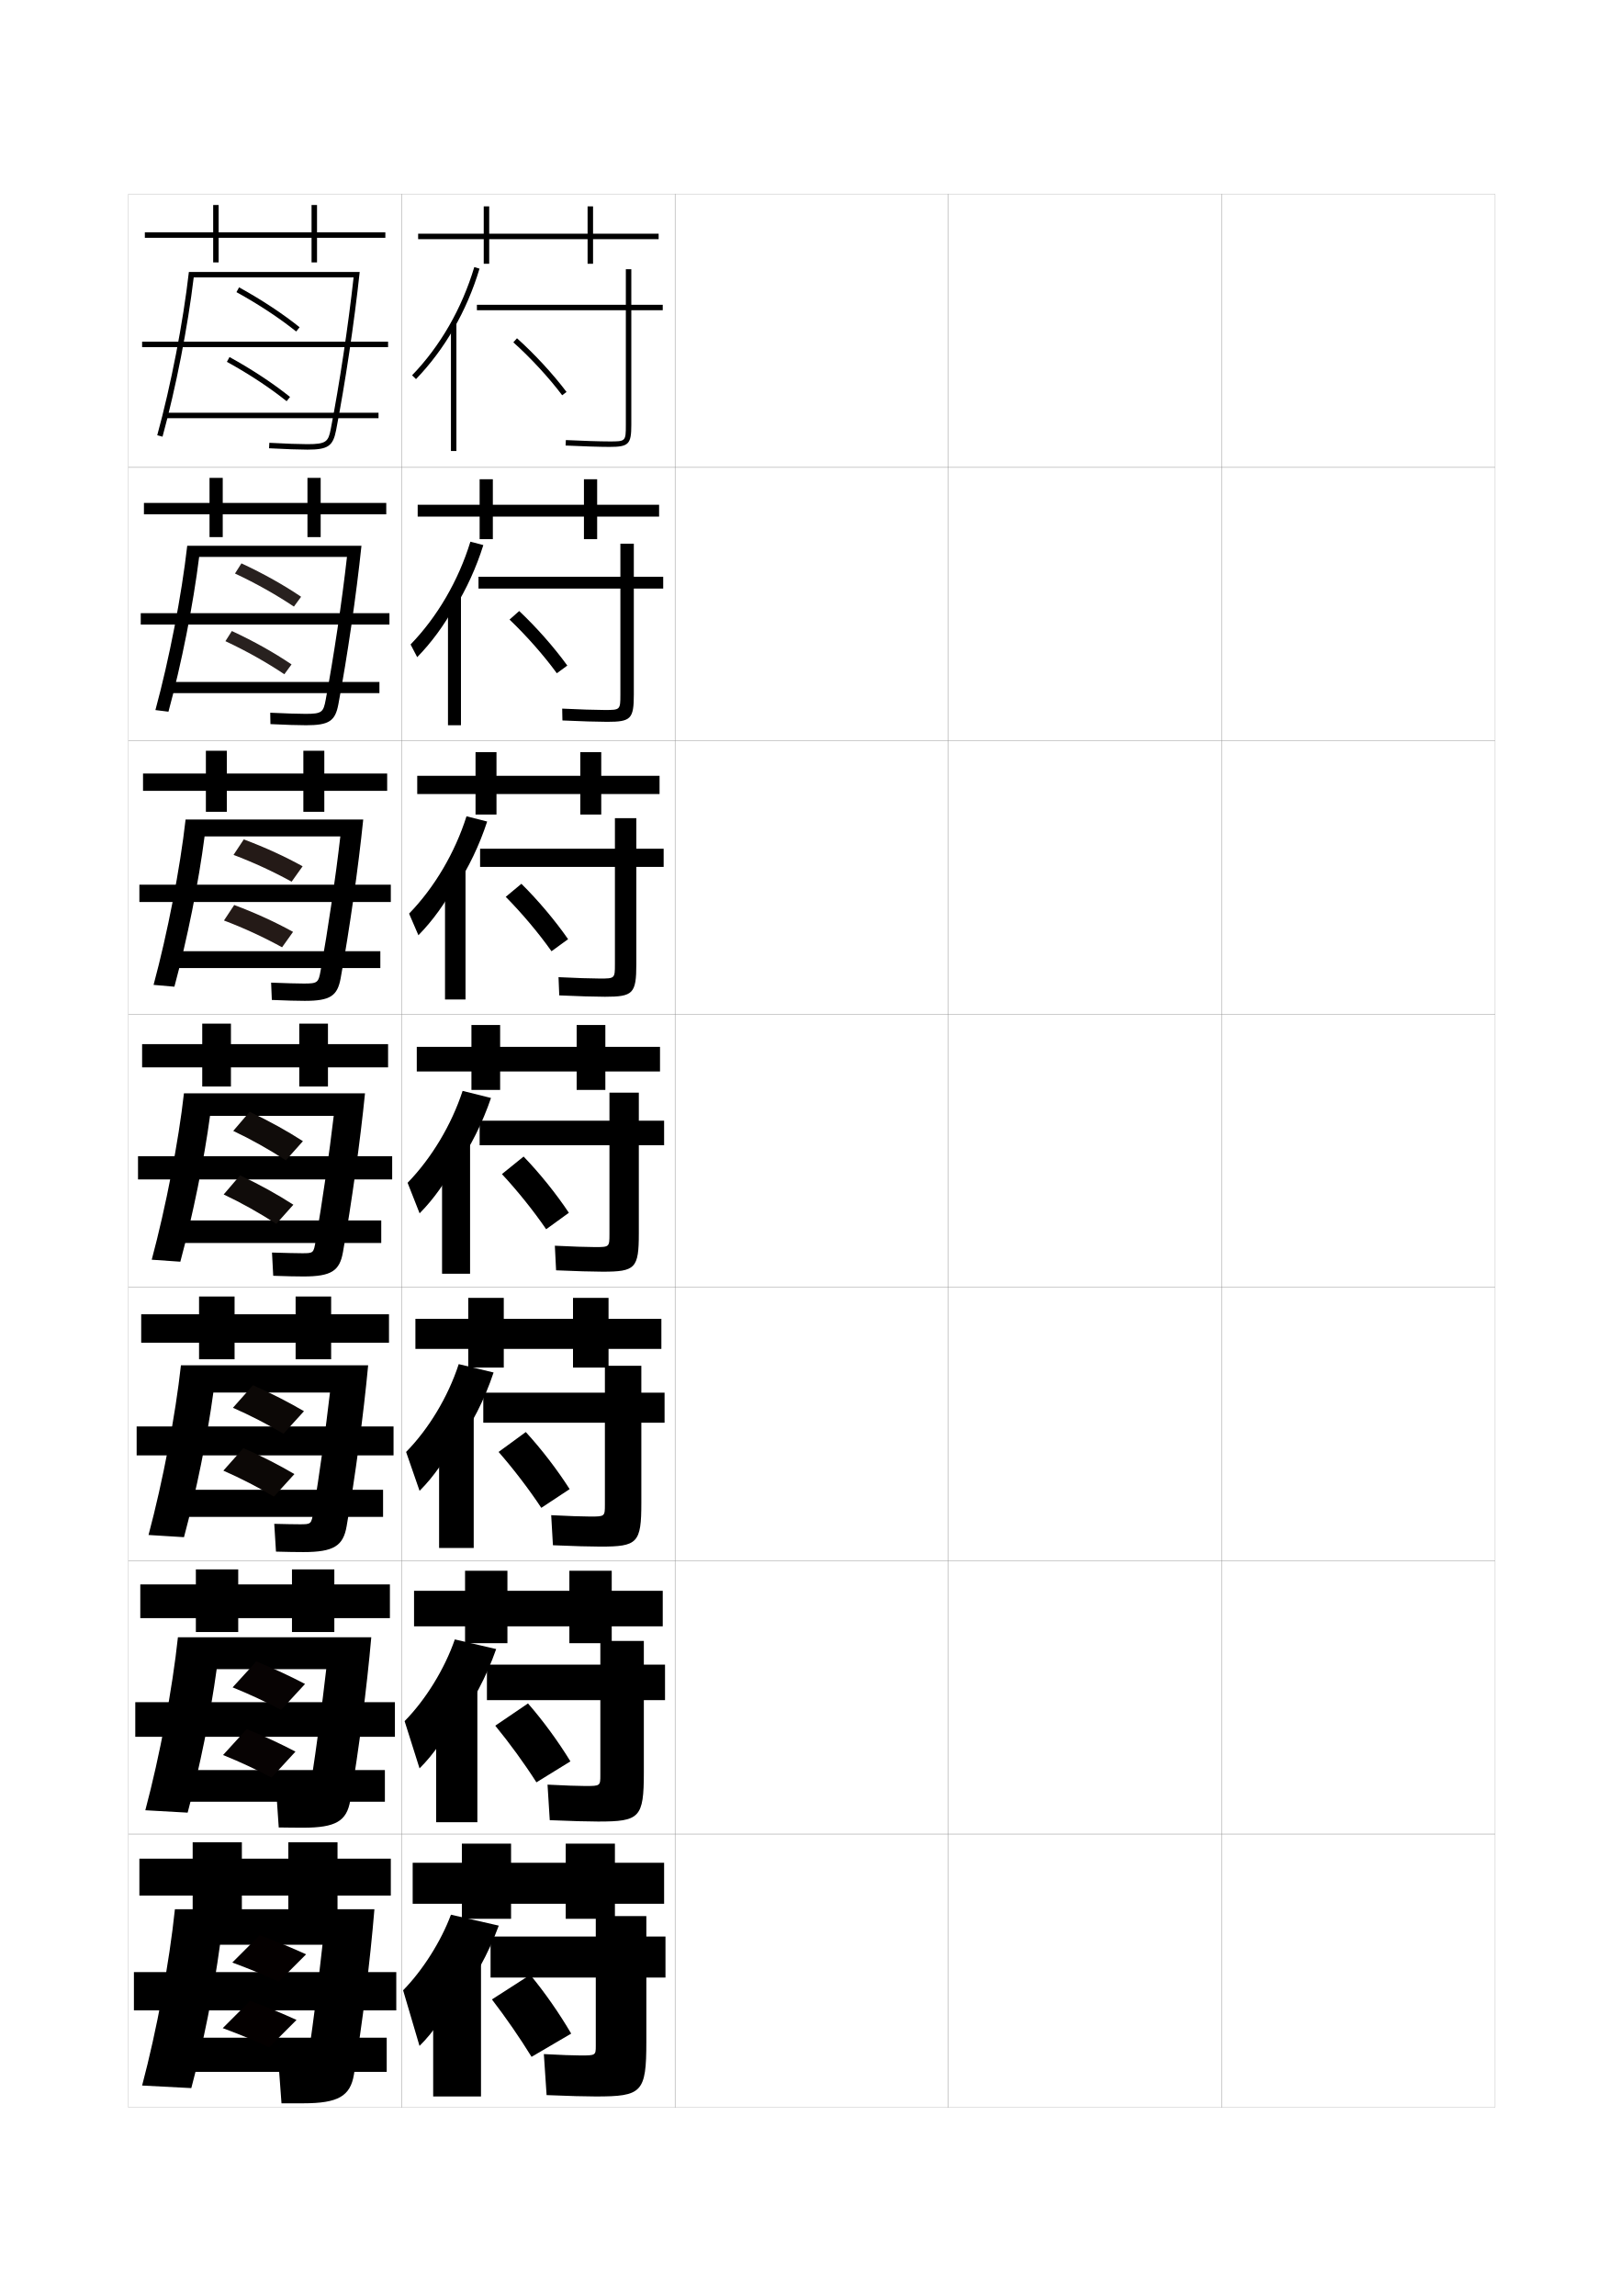
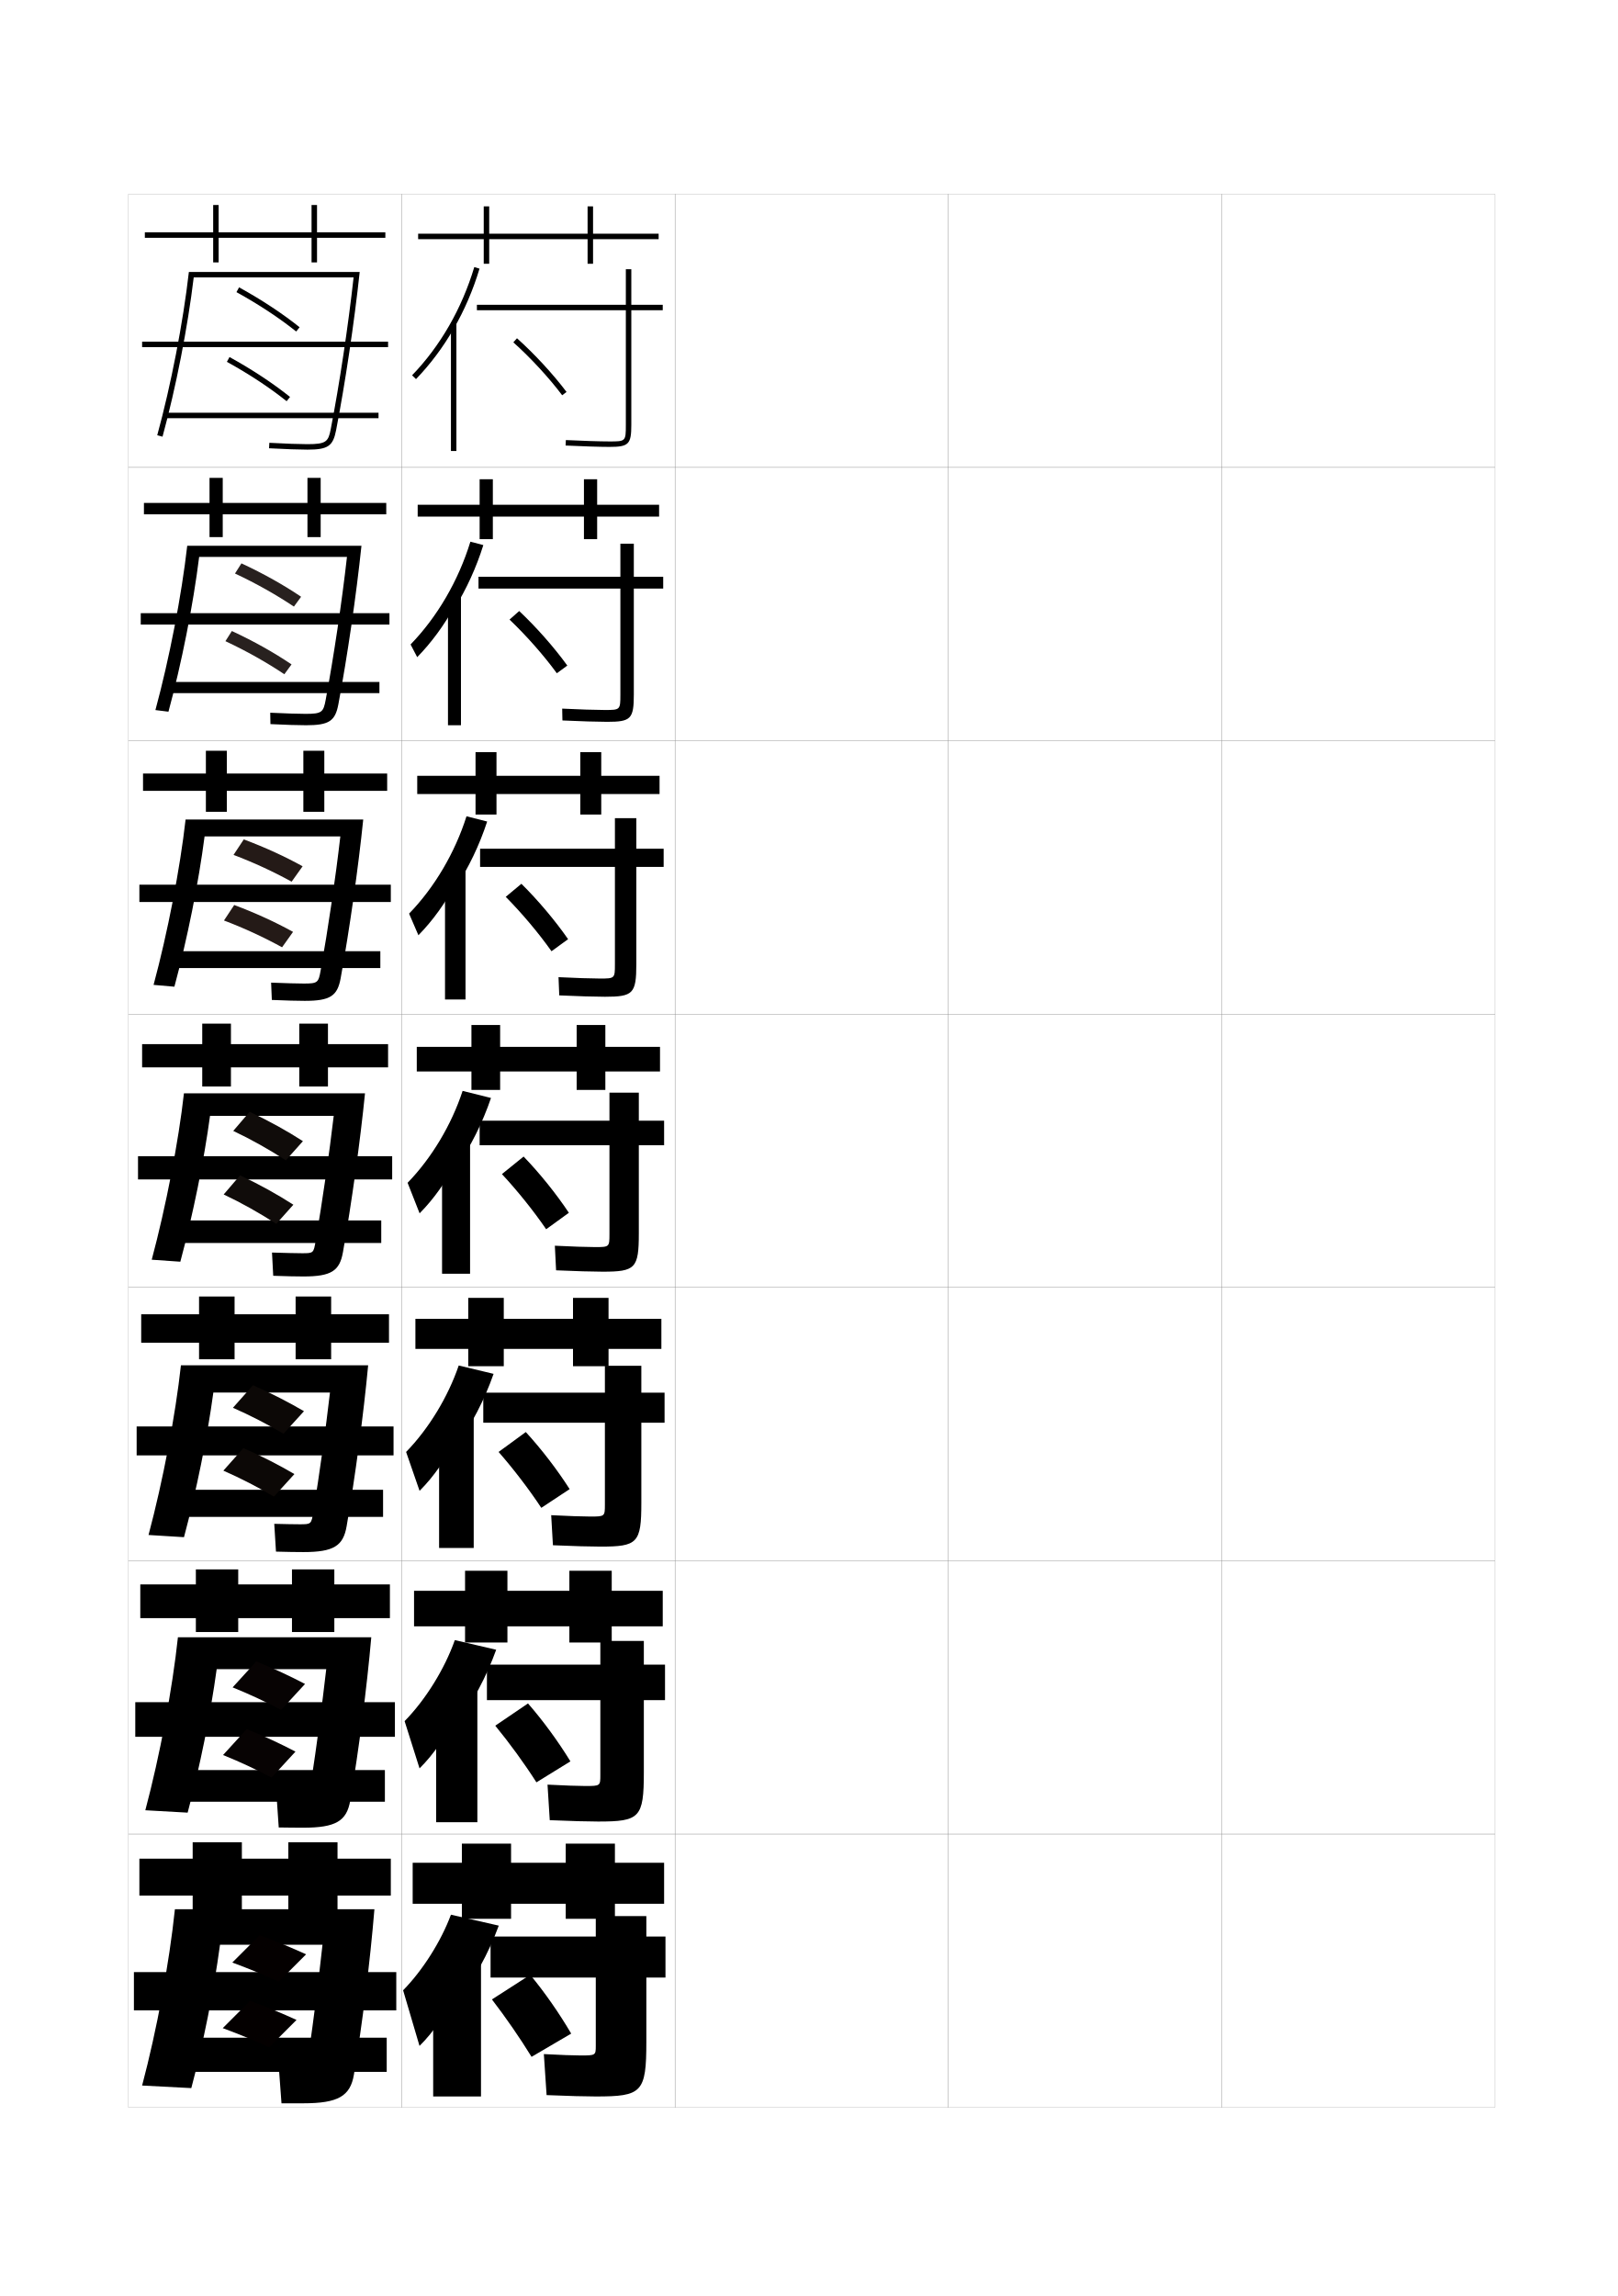
<svg xmlns="http://www.w3.org/2000/svg" version="1.1" id="glyphs" x="0px" y="0px" width="592px" height="840px" viewBox="0 0 592 840" enable-background="new 0 0 592 840" xml:space="preserve">
  <g>
    <rect x="47" y="71" fill="none" stroke="#999999" stroke-width="0.1" width="100" height="100" />
    <rect x="47" y="171" fill="none" stroke="#999999" stroke-width="0.1" width="100" height="100" />
    <rect x="47" y="271" fill="none" stroke="#999999" stroke-width="0.1" width="100" height="100" />
    <rect x="47" y="371" fill="none" stroke="#999999" stroke-width="0.1" width="100" height="100" />
    <rect x="47" y="471" fill="none" stroke="#999999" stroke-width="0.1" width="100" height="100" />
    <rect x="47" y="571" fill="none" stroke="#999999" stroke-width="0.1" width="100" height="100" />
    <rect x="47" y="671" fill="none" stroke="#999999" stroke-width="0.1" width="100" height="100" />
    <rect x="147" y="71" fill="none" stroke="#999999" stroke-width="0.1" width="100" height="100" />
    <rect x="147" y="171" fill="none" stroke="#999999" stroke-width="0.1" width="100" height="100" />
    <rect x="147" y="271" fill="none" stroke="#999999" stroke-width="0.1" width="100" height="100" />
    <rect x="147" y="371" fill="none" stroke="#999999" stroke-width="0.1" width="100" height="100" />
    <rect x="147" y="471" fill="none" stroke="#999999" stroke-width="0.1" width="100" height="100" />
    <rect x="147" y="571" fill="none" stroke="#999999" stroke-width="0.1" width="100" height="100" />
    <rect x="147" y="671" fill="none" stroke="#999999" stroke-width="0.1" width="100" height="100" />
    <rect x="247" y="71" fill="none" stroke="#999999" stroke-width="0.1" width="100" height="100" />
    <rect x="247" y="171" fill="none" stroke="#999999" stroke-width="0.1" width="100" height="100" />
    <rect x="247" y="271" fill="none" stroke="#999999" stroke-width="0.1" width="100" height="100" />
    <rect x="247" y="371" fill="none" stroke="#999999" stroke-width="0.1" width="100" height="100" />
    <rect x="247" y="471" fill="none" stroke="#999999" stroke-width="0.1" width="100" height="100" />
    <rect x="247" y="571" fill="none" stroke="#999999" stroke-width="0.1" width="100" height="100" />
    <rect x="247" y="671" fill="none" stroke="#999999" stroke-width="0.1" width="100" height="100" />
    <rect x="347" y="71" fill="none" stroke="#999999" stroke-width="0.1" width="100" height="100" />
    <rect x="347" y="171" fill="none" stroke="#999999" stroke-width="0.1" width="100" height="100" />
    <rect x="347" y="271" fill="none" stroke="#999999" stroke-width="0.1" width="100" height="100" />
    <rect x="347" y="371" fill="none" stroke="#999999" stroke-width="0.1" width="100" height="100" />
    <rect x="347" y="471" fill="none" stroke="#999999" stroke-width="0.1" width="100" height="100" />
    <rect x="347" y="571" fill="none" stroke="#999999" stroke-width="0.1" width="100" height="100" />
    <rect x="347" y="671" fill="none" stroke="#999999" stroke-width="0.1" width="100" height="100" />
    <rect x="447" y="71" fill="none" stroke="#999999" stroke-width="0.1" width="100" height="100" />
    <rect x="447" y="171" fill="none" stroke="#999999" stroke-width="0.1" width="100" height="100" />
    <rect x="447" y="271" fill="none" stroke="#999999" stroke-width="0.1" width="100" height="100" />
    <rect x="447" y="371" fill="none" stroke="#999999" stroke-width="0.1" width="100" height="100" />
    <rect x="447" y="471" fill="none" stroke="#999999" stroke-width="0.1" width="100" height="100" />
    <rect x="447" y="571" fill="none" stroke="#999999" stroke-width="0.1" width="100" height="100" />
    <rect x="447" y="671" fill="none" stroke="#999999" stroke-width="0.1" width="100" height="100" />
  </g>
  <g>
-     <polygon points="243,681.5 225,681.5 225,674.5 207,674.5 207,681.5 187,681.5 187,674.5 169,674.5 169,681.5 151,681.5 151,696.5    169,696.5 169,702 187,702 187,696.5 207,696.5 207,702 225,702 225,696.5 243,696.5  " />
-     <polygon points="151.5,582 151.5,595 170.167,595 170.167,601.166 185.667,601.166 185.667,595    208.333,595 208.333,601.166 223.833,601.166 223.833,595 242.5,595 242.5,582 223.833,582    223.833,574.666 208.333,574.666 208.333,582 185.667,582 185.667,574.666    170.167,574.666 170.167,582  " />
-     <polygon points="152,482.5 152,493.5 171.333,493.5 171.333,500.333 184.333,500.333 184.333,493.5    209.667,493.5 209.667,500.333 222.667,500.333 222.667,493.5 242,493.5 242,482.5 222.667,482.5    222.667,474.833 209.667,474.833 209.667,482.5 184.333,482.5 184.333,474.833    171.333,474.833 171.333,482.5  " />
-   </g>
-   <g>
    <polygon points="241,85.5 217,85.5 217,75.5 215,75.5 215,85.5 179,85.5 179,75.5 177,75.5 177,85.5 153,85.5 153,87.5 177,87.5    177,96.5 179,96.5 179,87.5 215,87.5 215,96.5 217,96.5 217,87.5 241,87.5  " />
-     <polygon points="152.833,184.667 152.833,189 175.5,189 175.5,197.25 180.333,197.25    180.333,189 213.666,189 213.666,197.25 218.5,197.25 218.5,189    241.167,189 241.167,184.667 218.5,184.667 218.5,175.333 213.666,175.333    213.666,184.667 180.333,184.667 180.333,175.333 175.5,175.333 175.5,184.667  " />
+     <polygon points="152.833,184.667 152.833,189 175.5,189 175.5,197.25 180.333,197.25    180.333,189 213.667,189 213.667,197.25 218.5,197.25 218.5,189    241.166,189 241.166,184.667 218.5,184.667 218.5,175.333 213.667,175.333    213.667,184.667 180.333,184.667 180.333,175.333 175.5,175.333 175.5,184.667  " />
    <polygon points="152.667,283.833 152.667,290.5 174,290.5 174,298 181.667,298 181.667,290.5    212.333,290.5 212.333,298 220,298 220,290.5 241.333,290.5 241.333,283.833 220,283.833 220,275.167    212.333,275.167 212.333,283.833 181.667,283.833 181.667,275.167 174,275.167    174,283.833  " />
    <polygon points="152.5,383 152.5,392 172.5,392 172.5,398.75 183,398.75 183,392 211,392 211,398.75 221.5,398.75 221.5,392    241.5,392 241.5,383 221.5,383 221.5,375 211,375 211,383 183,383 183,375 172.5,375 172.5,383  " />
-   </g>
-   <g>
-     <g>
-       <path d="M165,700.5c-3.599,9.708-10.365,20.401-17.5,27.652L153.5,748.5    c5.246-5.143,9.848-12.003,13-19.5v4.5c6.712-8.747,12.212-18.713,16-29L165,700.5z" />
-       <rect x="158.5" y="715" width="17.5" height="52" />
-       <path d="M212.5,752c-2.387,0-7.273-0.173-13.5-0.5l1,15c8.33,0.343,14.247,0.5,18,0.5    c16.911,0,18.5-1.419,18.5-20v-23.5h7v-15h-7V701H218v7.5h-38.5v15H218v25C218,751.932,217.912,752,212.5,752z" />
-       <path d="M180,731.5c5.089,6.624,10.185,14.004,14.5,21L209,744c-4.272-7.297-9.645-15.053-15-21.5    L180,731.5z" />
-     </g>
-     <g>
-       <path d="M166.424,599.785c-3.757,10.869-10.692,22.077-18.377,29.893l5.465,17.289    c5.247-5.194,9.854-11.943,13.13-19.318v3.75    c6.271-8.41,11.365-17.965,14.91-28.084L166.424,599.785z" />
-       <rect x="159.583" y="615.666" width="15.084" height="51" />
-       <path d="M243.333,609h-7.75v-8.666h-15.916V609h-41.5v13h41.5v27.5    c0,3.859-0.074,3.916-5.417,3.916c-2.544,0-7.734-0.178-13.908-0.5l0.816,13    c7.932,0.334,13.987,0.5,17.675,0.5c15.265,0,16.75-1.344,16.75-18V622h7.75V609z" />
-       <path d="M181.219,631.349c5.293,6.462,10.652,13.817,15.061,20.726l12.437-7.674    c-4.386-7.176-9.992-14.863-15.522-21.191L181.219,631.349z" />
-     </g>
-     <g>
-       <path d="M167.848,499.071c-3.915,12.03-11.02,23.752-19.254,32.132l4.93,14.229    c5.249-5.245,9.859-11.884,13.261-19.135v3    c5.829-8.075,10.517-17.217,13.819-27.168L167.848,499.071z" />
-       <rect x="160.667" y="516.333" width="12.667" height="50" />
-       <path d="M243.167,509.5h-8.5v-9.833h-13.333V509.5h-44.5v11h44.5v30    c0,4.288-0.061,4.333-5.333,4.333c-2.702,0-8.195-0.185-14.317-0.5l0.634,11    c7.534,0.325,13.728,0.5,17.35,0.5c13.617,0,15-1.27,15-16V520.5h8.5V509.5z" />
-       <path d="M182.438,531.197c5.497,6.299,11.12,13.632,15.623,20.452l10.372-6.85    c-4.499-7.055-10.339-14.673-16.044-20.882L182.438,531.197z" />
-     </g>
+     <polygon points="152,482.5 152,493.5 171.333,493.5 171.333,499.833 184.333,499.833    184.333,493.5 209.666,493.5 209.666,499.833 222.666,499.833 222.666,493.5 242,493.5 242,482.5    222.666,482.5 222.666,474.833 209.666,474.833 209.666,482.5 184.333,482.5 184.333,474.833    171.333,474.833 171.333,482.5  " />
+     <polygon points="151.5,582 151.5,595 170.167,595 170.167,600.917 185.667,600.917 185.667,595    208.333,595 208.333,600.917 223.833,600.917 223.833,595 242.5,595 242.5,582 223.833,582    223.833,574.667 208.333,574.667 208.333,582 185.667,582 185.667,574.667    170.167,574.667 170.167,582  " />
+     <polygon points="243,681.5 225,681.5 225,674.5 207,674.5 207,681.5 187,681.5 187,674.5 169,674.5 169,681.5 151,681.5 151,696.5    169,696.5 169,702 187,702 187,696.5 207,696.5 207,702 225,702 225,696.5 243,696.5  " />
  </g>
  <g>
    <g>
      <path d="M166,120.291c3.938-6.826,7.127-14.225,9.458-22.004l-1.916-0.574    c-4.547,15.177-12.417,28.868-22.762,39.593l1.439,1.389    C157.475,133.245,162.104,127.049,166,120.291L166,120.291z" />
      <rect x="165" y="118" width="2" height="47" />
      <path d="M242.5,111.5H231v-13h-2v13h-54.5v2H229v42c0,6-0.112,6-6,6c-3.332,0-10.04-0.21-15.951-0.499    l-0.098,1.998C212.891,163.289,219.64,163.5,223,163.5c7.028,0,8-0.972,8-8v-42h11.5V111.5z" />
      <path d="M187.833,125.245c6.312,5.651,12.991,12.888,17.868,19.356l1.598-1.203    c-4.951-6.568-11.729-13.911-18.132-19.644L187.833,125.245z" />
    </g>
    <g>
      <path d="M172.118,198.178c-4.389,14.265-12.075,27.457-21.885,37.603l2.425,4.649    c5.253-5.398,9.878-11.705,13.65-18.587v0.75    c4.399-7.146,7.975-14.973,10.548-23.17L172.118,198.178z" />
      <rect x="163.917" y="217.667" width="4.75" height="47.666" />
      <path d="M242.667,211h-10.75v-12.083H227V211h-51.917v4.333H227v38.834    c0,5.571-0.09,5.583-5.75,5.583c-3.174,0-9.579-0.204-15.543-0.499l0.086,4.332    c6.338,0.299,12.948,0.5,16.374,0.5c8.675,0,9.75-1.046,9.75-10v-38.75h10.75V211z" />
      <path d="M186.441,226.679c6.108,5.813,12.523,13.073,17.307,19.63l3.834-2.81    c-4.838-6.69-11.382-14.101-17.61-19.953L186.441,226.679z" />
    </g>
    <g>
      <path d="M170.695,298.642c-4.231,13.354-11.733,26.046-21.008,35.612l3.41,7.91    c5.251-5.348,9.872-11.765,13.521-18.77v1.5    c4.862-7.465,8.822-15.721,11.638-24.336L170.695,298.642z" />
      <rect x="162.833" y="317.333" width="7.5" height="48.333" />
      <path d="M242.833,310.5h-10v-11.167H225V310.5h-49.333v6.667H225v35.667    C225,357.977,224.932,358,219.5,358c-3.017,0-9.118-0.198-15.134-0.5l0.269,6.666    c6.736,0.308,13.208,0.5,16.699,0.5c10.322,0,11.5-1.121,11.5-12v-35.5h10V310.5z" />
      <path d="M185.049,328.112c5.905,5.975,12.056,13.259,16.746,19.904l6.071-4.417    c-4.726-6.811-11.035-14.292-17.088-20.263L185.049,328.112z" />
+     </g>
+   </g>
+   <g>
+     <g>
+       <path d="M165,700.5c-3.599,9.708-10.365,20.401-17.5,27.652L153.5,748.5    c5.246-5.143,9.848-12.003,13-19.5v4.5c6.712-8.747,12.212-18.713,16-29L165,700.5z" />
+       <rect x="158.5" y="715" width="17.5" height="52" />
+       <path d="M212.5,752c-2.387,0-7.273-0.173-13.5-0.5l1,15c8.33,0.343,14.247,0.5,18,0.5    c16.911,0,18.5-1.419,18.5-20v-23.5h7v-15h-7V701H218v7.5h-38.5v15H218v25C218,751.932,217.912,752,212.5,752z" />
+       <path d="M180,731.5c5.089,6.624,10.185,14.004,14.5,21L209,744c-4.272-7.297-9.645-15.053-15-21.5    L180,731.5z" />
+     </g>
+     <g>
+       <path d="M166.424,600.035c-3.757,10.619-10.707,21.812-18.377,29.643l5.465,17.289    c5.248-5.194,9.854-11.943,13.13-19.318v3.75    c6.25-8.426,11.365-17.965,14.91-27.834L166.424,600.035z" />
+       <rect x="159.583" y="615.667" width="15.083" height="50.999" />
+       <path d="M243.333,609h-7.75v-8.666h-15.917V609h-41.5v13h41.5v27.5    c0,3.859-0.074,3.916-5.417,3.916c-2.544,0-7.734-0.178-13.909-0.5l0.817,13    c7.931,0.334,13.987,0.5,17.675,0.5c15.264,0,16.75-1.344,16.75-18V622h7.75V609z" />
+       <path d="M181.219,631.349c5.293,6.462,10.653,13.817,15.062,20.726l12.436-7.674    c-4.386-7.176-9.992-14.863-15.521-21.191L181.219,631.349z" />
+     </g>
+     <g>
+       <path d="M167.848,499.571c-3.915,11.53-11.049,23.224-19.254,31.632l4.93,14.229    c5.249-5.245,9.859-11.884,13.26-19.135v3    c5.787-8.106,10.517-17.217,13.819-26.669L167.848,499.571z" />
+       <rect x="160.667" y="516.334" width="12.666" height="49.999" />
+       <path d="M243.167,509.5h-8.5v-9.833h-13.334V509.5h-44.5v11h44.5v30    c0,4.287-0.061,4.333-5.333,4.333c-2.702,0-8.195-0.185-14.317-0.5l0.635,11    c7.533,0.325,13.728,0.5,17.35,0.5c13.617,0,15-1.27,15-16V520.5h8.5V509.5z" />
+       <path d="M182.438,531.197c5.497,6.299,11.121,13.631,15.624,20.451l10.371-6.849    c-4.499-7.054-10.339-14.673-16.043-20.882L182.438,531.197z" />
    </g>
  </g>
  <g>
    <path d="M169.271,399.106c-4.073,12.442-11.392,24.635-20.131,33.622l4.395,11.171   c5.25-5.297,9.865-11.824,13.391-18.953v2.25c5.324-7.785,9.67-16.469,12.729-25.502   L169.271,399.106z" />
    <rect x="161.75" y="417" width="10.25" height="49" />
    <path d="M243,410h-9.25v-10.25H223V410h-47.5v9H223v32.5c0,4.716-0.047,4.75-5.25,4.75   c-2.859,0-8.656-0.191-14.726-0.5l0.451,9c7.135,0.316,13.468,0.5,17.024,0.5   c11.97,0,13.25-1.195,13.25-14V419H243V410z" />
    <path d="M183.657,429.546c5.701,6.137,11.588,13.445,16.185,20.178l8.308-6.024   c-4.612-6.933-10.687-14.482-16.565-20.572L183.657,429.546z" />
  </g>
  <polygon points="141,85 116,85 116,75 114,75 114,85 80,85 80,75 78,75 78,85 53,85 53,87 78,87 78,96 80,96 80,87 114,87 114,96   116,96 116,87 141,87 " />
  <g>
    <polygon points="117.333,184 117.333,174.833 112.5,174.833 112.5,184 81.5,184 81.5,174.833    76.667,174.833 76.667,184 52.667,184 52.667,188.167 76.667,188.167 76.667,196.5    81.5,196.5 81.5,188.167 112.5,188.167 112.5,196.5 117.333,196.5 117.333,188.167 141.333,188.167    141.333,184  " />
    <polygon points="118.667,283 118.667,274.667 111,274.667 111,283 83,283 83,274.667 75.333,274.667    75.333,283 52.333,283 52.333,289.333 75.333,289.333 75.333,297 83,297 83,289.333    111,289.333 111,297 118.667,297 118.667,289.333 141.667,289.333 141.667,283  " />
    <polygon points="120,382 120,374.5 109.5,374.5 109.5,382 84.5,382 84.5,374.5 74,374.5 74,382 52,382 52,390.5 74,390.5 74,397.5    84.5,397.5 84.5,390.5 109.5,390.5 109.5,397.5 120,397.5 120,390.5 142,390.5 142,382  " />
    <polygon points="121.167,480.833 121.167,474.333 108.167,474.333 108.167,480.833    85.833,480.833 85.833,474.333 72.833,474.333 72.833,480.833 51.667,480.833    51.667,491.25 72.833,491.25 72.833,497.291 85.833,497.291 85.833,491.25 108.167,491.25    108.167,497.291 121.167,497.291 121.167,491.25 142.333,491.25 142.333,480.833  " />
    <polygon points="122.333,579.666 122.333,574.166 106.833,574.166 106.833,579.666    87.167,579.666 87.167,574.166 71.667,574.166 71.667,579.666 51.333,579.666    51.333,592 71.667,592 71.667,597.083 87.167,597.083 87.167,592 106.833,592    106.833,597.083 122.333,597.083 122.333,592 142.667,592 142.667,579.666  " />
  </g>
  <polygon points="123.5,680 123.5,674 105.5,674 105.5,680 88.5,680 88.5,674 70.5,674 70.5,680 51,680 51,693.5 70.5,693.5   70.5,699.5 88.5,699.5 88.5,693.5 105.5,693.5 105.5,699.5 123.5,699.5 123.5,693.5 143,693.5 143,680 " />
  <g>
    <g>
      <path d="M69.108,99.5c-2.11,18.488-6.544,41.377-11.572,59.734l1.929,0.528    C64.359,141.896,68.688,119.764,70.883,101.5h58.498    c-1.992,17.906-5.158,38.952-8.363,55.512C120.13,161.601,119.358,162.5,112.5,162.5    c-3.005,0-7.957-0.177-13.946-0.499l-0.107,1.998    C104.47,164.322,109.461,164.5,112.5,164.5c7.482,0,9.35-1.262,10.481-7.108    c3.348-17.295,6.655-39.478,8.632-57.892H69.108z" />
      <rect x="52" y="125" width="90" height="2" />
      <rect x="60.5" y="151" width="78" height="2" />
      <path d="M108.375,121.28c-6.166-4.94-13.724-9.921-21.857-14.404l0.965-1.752    c8.232,4.538,15.89,9.585,22.143,14.596L108.375,121.28z" />
      <path d="M104.875,146.78c-6.166-4.94-13.724-9.921-21.857-14.404l0.965-1.752    c8.232,4.538,15.89,9.585,22.143,14.596L104.875,146.78z" />
    </g>
    <g>
      <path d="M68.507,199.667c-2.056,18.157-6.557,41.398-11.644,60.113l4.774,0.597    c4.792-17.586,9.057-39.118,11.232-56.626h54.086    c-1.868,16.562-4.822,36.383-7.775,52.227c-0.845,4.583-1.37,5.19-7.348,5.19    c-2.524,0-7.498-0.152-12.955-0.416l0.077,4.165    C104.575,265.188,109.062,265.333,112,265.333c8.418,0,10.661-1.527,11.818-7.708    c3.29-17.514,6.555-39.954,8.443-57.959H68.507z" />
      <rect x="51.5" y="224.333" width="91" height="4.167" />
      <rect x="60.833" y="249.5" width="78" height="4.083" />
      <path fill="#28211F" d="M107.543,221.924c-6.477-4.331-13.806-8.468-21.558-12.102    l2.357-3.713c8.13,3.776,15.535,7.955,21.834,12.216L107.543,221.924z" />
      <path fill="#28211F" d="M104.043,246.674c-6.477-4.331-13.807-8.468-21.559-12.102    l2.357-3.713c8.13,3.776,15.535,7.955,21.834,12.216L104.043,246.674z" />
    </g>
    <g>
      <path d="M67.905,299.833c-2.001,17.825-6.57,41.419-11.714,60.491l7.619,0.665    C68.5,343.684,72.701,322.751,74.856,306h49.675    c-1.745,15.217-4.487,33.813-7.187,48.942c-0.803,4.578-1.08,4.891-6.178,4.891    c-2.043,0-7.039-0.127-11.963-0.332l0.261,6.332    c5.217,0.22,9.2,0.334,12.036,0.334c9.354,0,11.972-1.793,13.154-8.307    c3.232-17.733,6.454-40.431,8.254-58.026H67.905z" />
      <rect x="51" y="323.667" width="92" height="6.333" />
      <rect x="61.167" y="348" width="78" height="6.167" />
      <path fill="#241A17" d="M106.711,322.568c-6.787-3.721-13.889-7.016-21.259-9.8    l3.749-5.673c8.029,3.014,15.181,6.326,21.527,9.835L106.711,322.568z" />
      <path fill="#241A17" d="M103.212,346.567c-6.788-3.721-13.89-7.015-21.26-9.799    l3.749-5.673c8.029,3.014,15.181,6.326,21.527,9.835L103.212,346.567z" />
    </g>
  </g>
  <g>
    <path d="M67.303,400c-1.947,17.492-6.582,41.439-11.785,60.869l10.465,0.732   C70.57,444.578,74.708,424.245,76.844,408.25h45.264   c-1.621,13.872-4.151,31.244-6.599,45.657C114.748,458.479,114.718,458.5,110.5,458.5   c-1.562,0-6.58-0.104-10.973-0.249l0.445,8.498C104.786,466.918,108.266,467,111,467   c10.289,0,13.283-2.06,14.491-8.907c3.175-17.952,6.353-40.906,8.065-58.093   H67.303z" />
    <rect x="50.5" y="423" width="93" height="8.5" />
    <rect x="61.5" y="446.5" width="78" height="8.25" />
    <path fill="#100C0A" d="M110.844,417.5l-6.25,7c-6.458-4.146-12.758-7.683-19.25-10.75l6-7   C98.732,410.236,105.054,413.774,110.844,417.5z" />
    <path fill="#100C0A" d="M107.344,440.75l-6.25,7c-6.458-4.146-12.758-7.683-19.25-10.75l6-7   C95.232,433.486,101.554,437.024,107.344,440.75z" />
  </g>
  <g>
    <path d="M66.202,499.5c-1.986,18.205-6.585,42.324-11.857,62.08l12.977,0.801   c4.524-16.857,8.536-36.607,10.741-52.923h42.676   c-1.57,13.579-3.83,29.69-6.065,43.479c-0.747,4.701-0.776,4.729-5.006,4.729   c-1.898,0-5.455-0.069-9.315-0.167l0.63,10.166   c5.054,0.113,6.406,0.168,10.019,0.168c11.087,0,14.584-2.244,15.828-9.439   c3.141-18.123,6.217-41.109,7.877-58.895H66.202z" />
    <rect x="50" y="521.875" width="94" height="10.583" />
    <rect x="61.5" y="545.042" width="78.667" height="9.916" />
    <path fill="#0C0806" d="M111.229,516.291l-7.5,8.25c-6.111-3.594-12.072-6.676-18.5-9.5l7.333-8.249   C99.67,509.928,105.593,512.994,111.229,516.291z" />
    <path fill="#0C0806" d="M107.729,539.291l-7.5,8.25c-6.111-3.594-12.073-6.676-18.5-9.5   l7.333-8.249C96.17,532.928,102.093,535.994,107.729,539.291z" />
  </g>
  <g>
    <path d="M65.101,599c-2.024,18.917-6.589,43.209-11.928,63.29l15.488,0.871   c4.461-16.692,8.345-35.859,10.621-52.495h40.088   c-1.52,13.285-3.508,28.136-5.533,41.303c-0.732,4.829-0.761,4.865-5.003,4.865   c-2.233,0-4.33-0.035-7.657-0.084l0.815,11.833   c5.293,0.057,4.518,0.084,9.009,0.084c11.884,0,15.885-2.427,17.164-9.97   c3.108-18.294,6.081-41.314,7.688-59.697H65.101z" />
    <rect x="49.5" y="622.75" width="95" height="12.666" />
    <rect x="61.5" y="647.584" width="79.333" height="11.582" />
    <path fill="#070303" d="M111.614,616.083l-8.75,9.5c-5.764-3.042-11.387-5.669-17.75-8.25   l8.667-9.499C100.607,610.619,106.133,613.214,111.614,616.083z" />
    <path fill="#070303" d="M108.115,640.833l-8.75,9.5c-5.764-3.042-11.387-5.669-17.75-8.25   l8.667-9.499C97.107,635.369,102.633,637.964,108.115,640.833z" />
  </g>
  <g>
    <path d="M64,698.5c-2.063,19.629-6.594,44.094-12,64.5l18,0.94   C74.397,747.415,78.154,728.83,80.5,711.5H118c-1.469,13.365-3.186,26.956-5,39.5   c-0.718,4.958-0.746,5-5,5c-2.568,0-3.205,0-6,0l1,13.5c5.532,0,2.631,0,8,0   c12.682,0,17.186-2.609,18.5-10.5c3.075-18.465,5.945-41.52,7.5-60.5H64z" />
    <rect x="49" y="721.5" width="96" height="14" />
    <rect x="61.5" y="745.5" width="80" height="12.5" />
    <path fill="#040000" d="M112,715c-5.327-2.441-10.455-4.564-17-7l-10,10   c6.298,2.337,11.583,4.509,17,7L112,715z" />
    <path fill="#040000" d="M108.5,739c-5.327-2.441-10.455-4.564-17-7l-10,10   c6.298,2.337,11.583,4.509,17,7L108.5,739z" />
  </g>
</svg>
